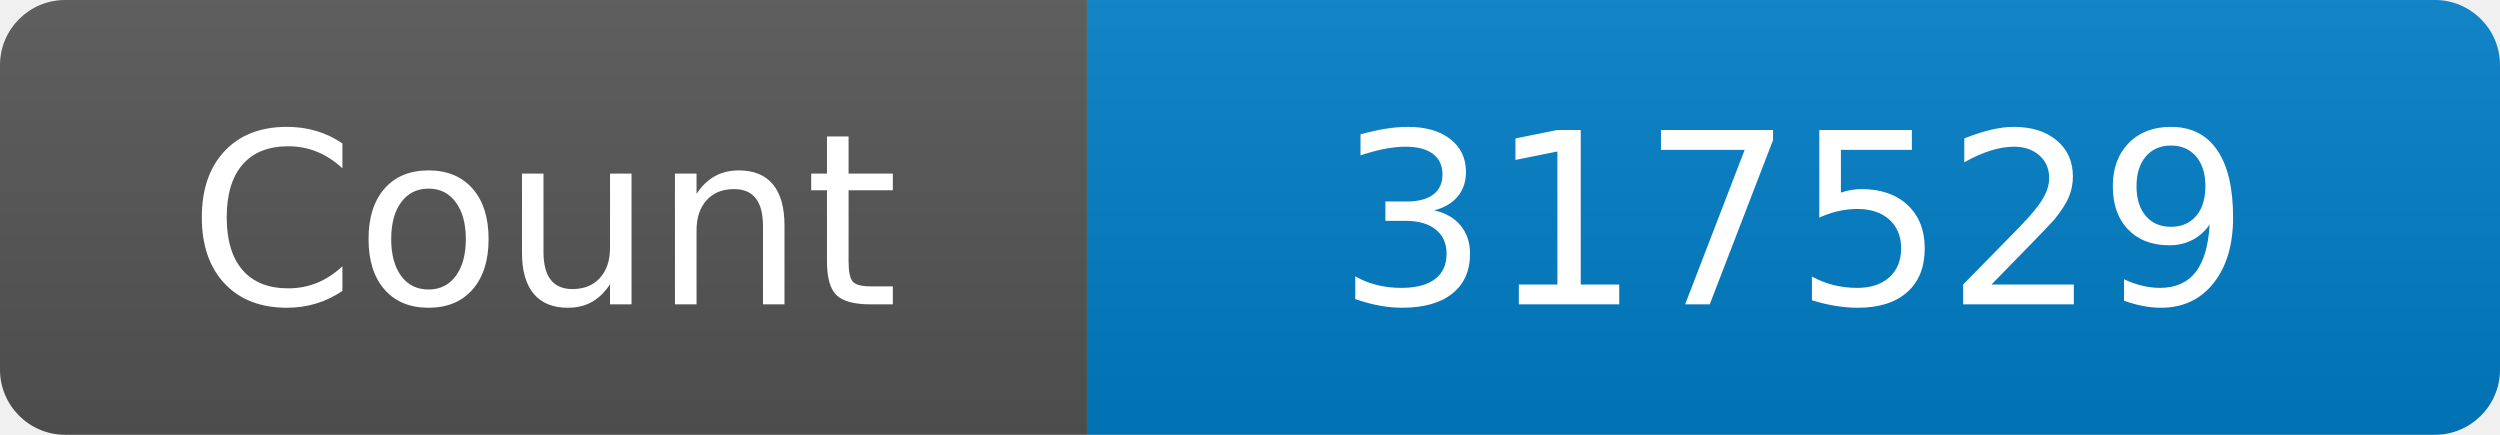
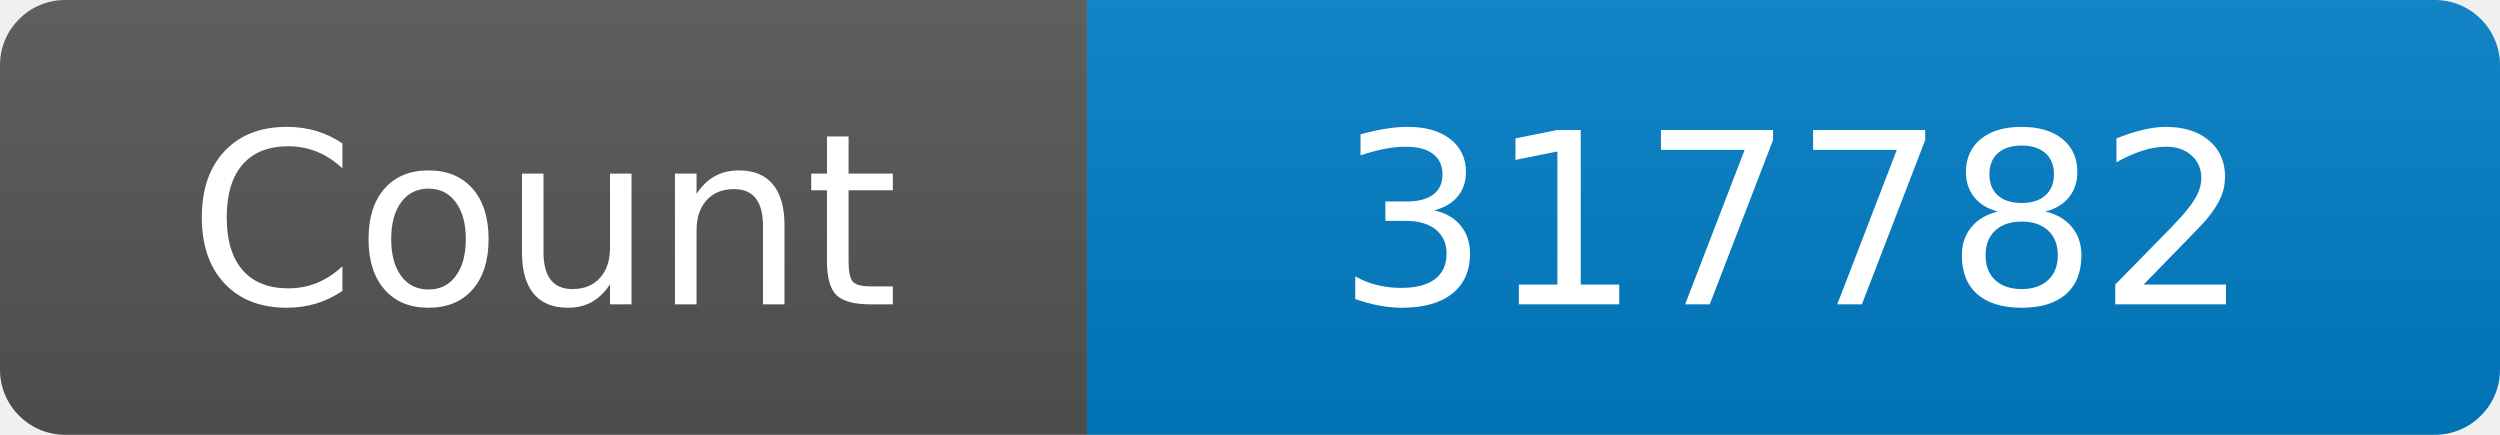
<svg xmlns="http://www.w3.org/2000/svg" width="115" height="20" role="img" aria-label="Maintained?: yes">
  <linearGradient id="s" x2="0" y2="100%">
    <stop offset="0" stop-color="#bbb" stop-opacity=".1" />
    <stop offset="1" stop-opacity=".1" />
  </linearGradient>
  <clipPath id="r">
    <rect width="115" height="20" rx="3" fill="#fff" />
  </clipPath>
  <g clip-path="url(#r)">
    <rect width="50" height="20" fill="#555" />
    <rect x="50" width="160" height="20" fill="#007ec6" />
    <rect width="115" height="20" fill="url(#s)" />
  </g>
  <g fill="#fff" text-anchor="middle" font-family="Verdana,Geneva,DejaVu Sans,sans-serif" font-size="110">
    <text x="250" y="140" transform="scale(.1)" fill="#fff">Count</text>
-     <text x="825" y="140" transform="scale(.1)" fill="#fff">317529</text>
+     <text x="825" y="140" transform="scale(.1)" fill="#fff">317782</text>
  </g>
</svg>
